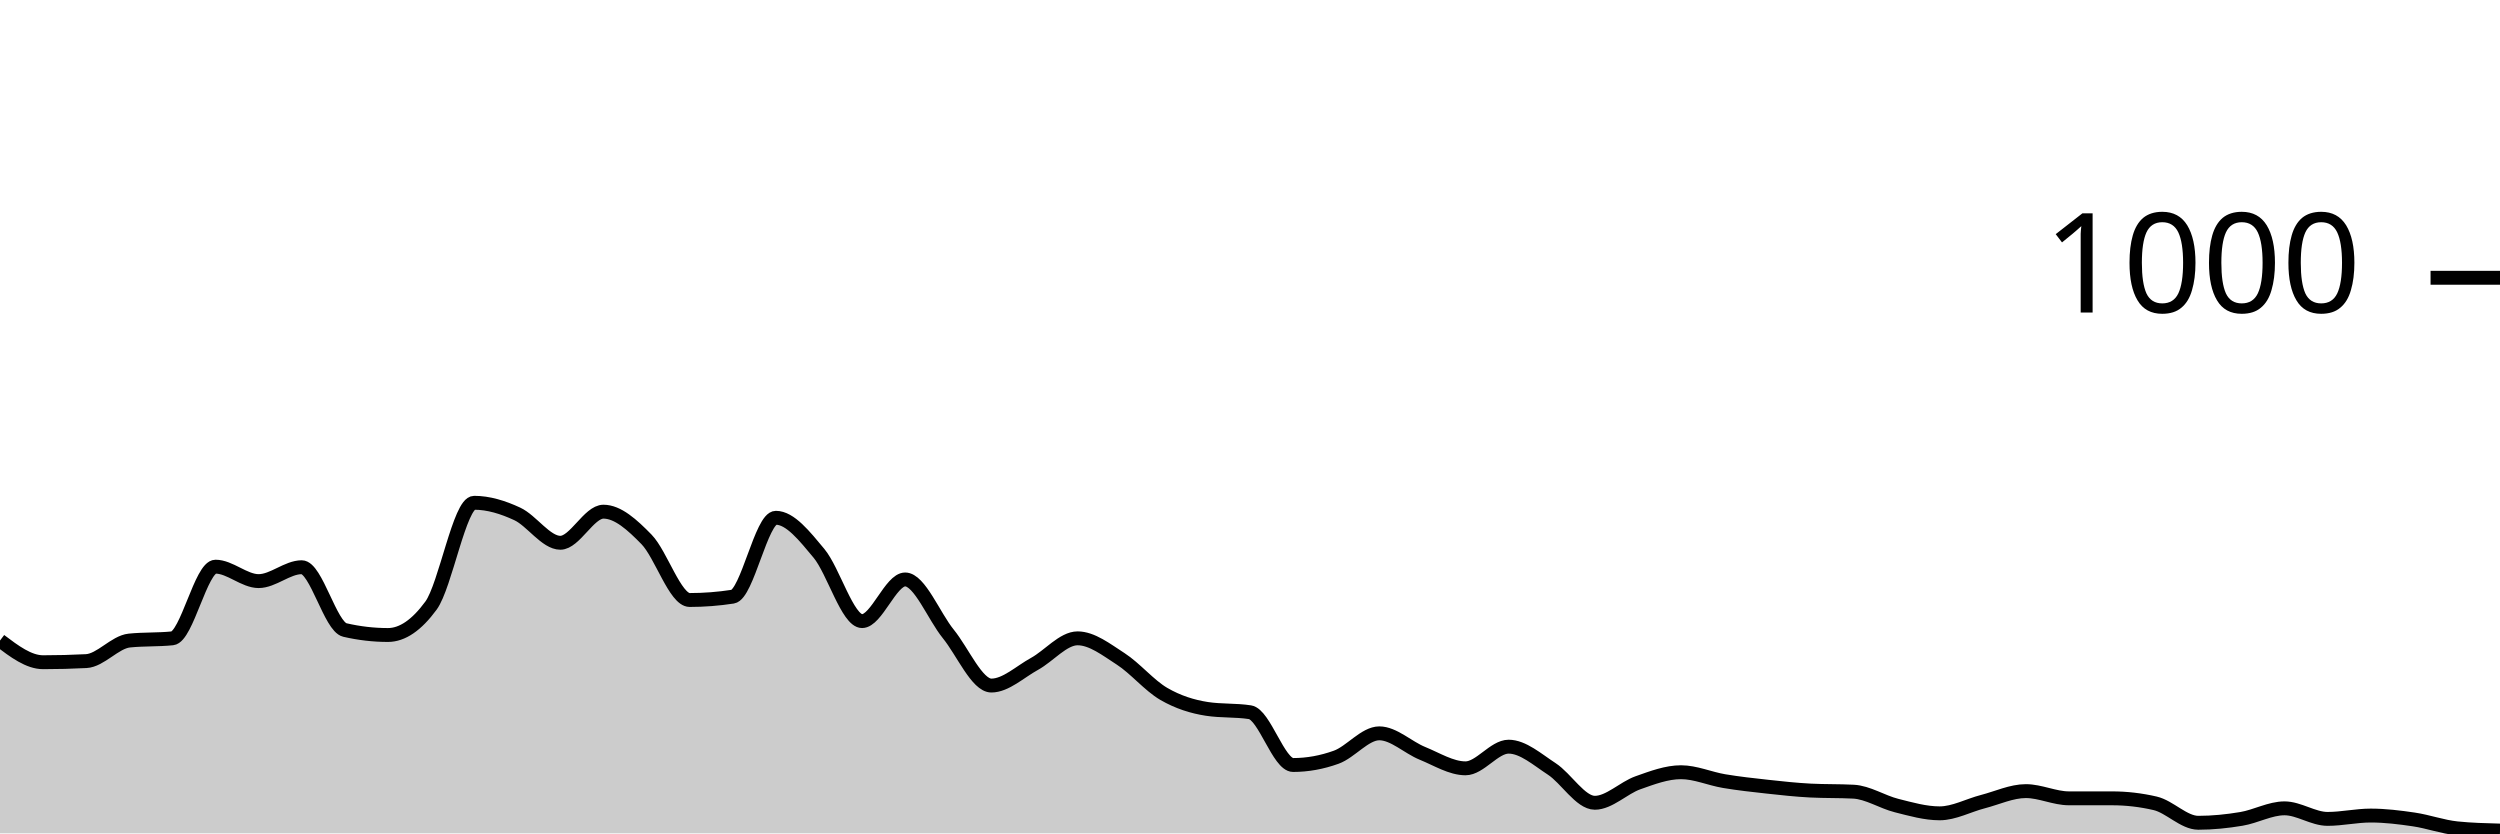
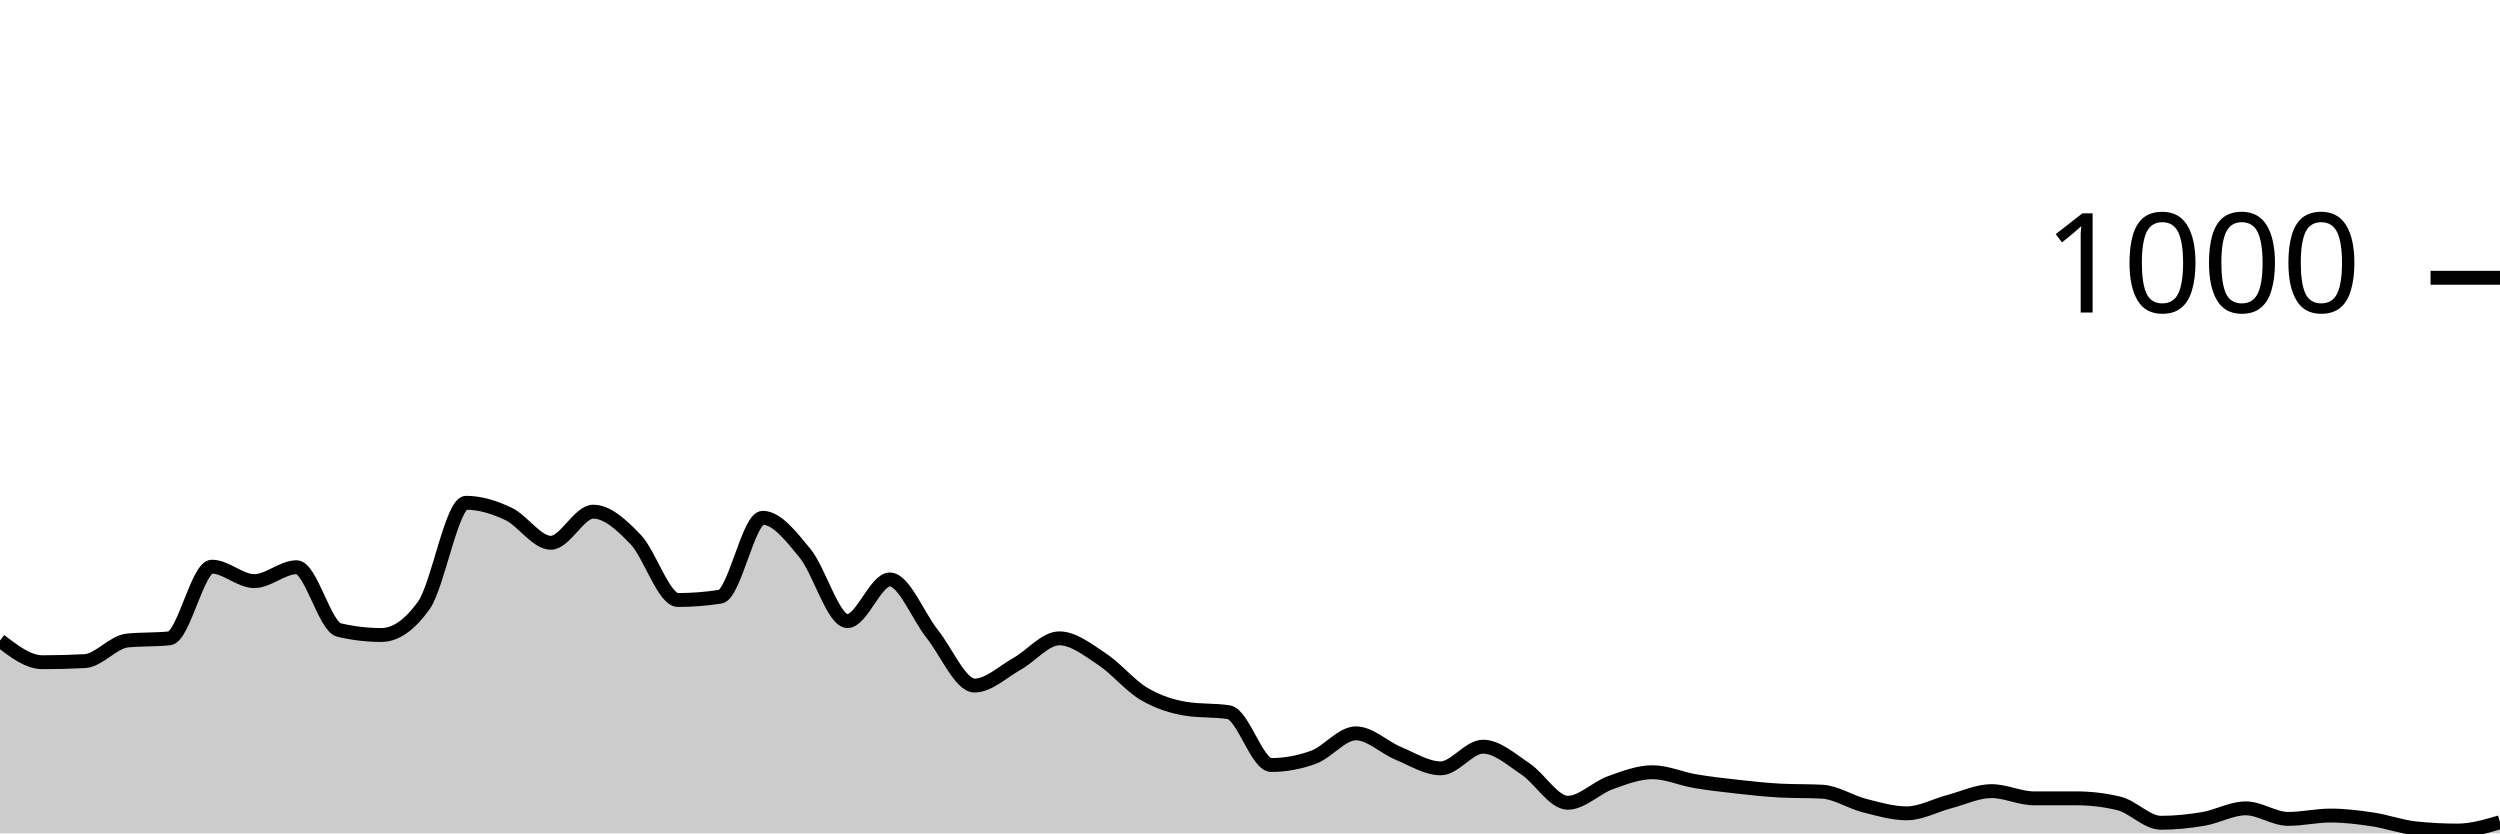
<svg xmlns="http://www.w3.org/2000/svg" viewBox="0 0 180 60">
  <g transform="translate(0,20)">
-     <path class="area" fill="rgba(0, 0, 0, 0.2)" d="M0,26.12C1.034,26.9,2.069,27.68,3.103,27.68C4.138,27.68,5.172,27.653,6.207,27.6C7.241,27.547,8.276,26.227,9.31,26.12C10.345,26.013,11.379,26.067,12.414,25.96C13.448,25.853,14.483,20.8,15.517,20.8C16.552,20.8,17.586,21.84,18.621,21.84C19.655,21.84,20.69,20.84,21.724,20.84C22.759,20.84,23.793,25.12,24.828,25.36C25.862,25.6,26.897,25.72,27.931,25.72C28.966,25.72,30,25.013,31.034,23.6C32.069,22.187,33.103,16.2,34.138,16.2C35.172,16.2,36.207,16.52,37.241,17C38.276,17.48,39.31,19.08,40.345,19.08C41.379,19.08,42.414,16.84,43.448,16.84C44.483,16.84,45.517,17.78,46.552,18.84C47.586,19.9,48.621,23.2,49.655,23.2C50.69,23.2,51.724,23.12,52.759,22.96C53.793,22.8,54.828,17.28,55.862,17.28C56.897,17.28,57.931,18.6,58.966,19.84C60,21.08,61.034,24.72,62.069,24.72C63.103,24.72,64.138,21.72,65.172,21.72C66.207,21.72,67.241,24.367,68.276,25.64C69.31,26.913,70.345,29.36,71.379,29.36C72.414,29.36,73.448,28.367,74.483,27.8C75.517,27.233,76.552,25.96,77.586,25.96C78.621,25.96,79.655,26.773,80.69,27.44C81.724,28.107,82.759,29.36,83.793,29.96C84.828,30.56,85.862,30.88,86.897,31.04C87.931,31.2,88.966,31.12,90,31.28C91.034,31.44,92.069,35.08,93.103,35.08C94.138,35.08,95.172,34.893,96.207,34.52C97.241,34.147,98.276,32.8,99.31,32.8C100.345,32.8,101.379,33.82,102.414,34.24C103.448,34.66,104.483,35.32,105.517,35.32C106.552,35.32,107.586,33.76,108.621,33.76C109.655,33.76,110.69,34.687,111.724,35.36C112.759,36.033,113.793,37.8,114.828,37.8C115.862,37.8,116.897,36.727,117.931,36.36C118.966,35.993,120,35.6,121.034,35.6C122.069,35.6,123.103,36.067,124.138,36.24C125.172,36.413,126.207,36.527,127.241,36.64C128.276,36.753,129.31,36.867,130.345,36.92C131.379,36.973,132.414,36.947,133.448,37C134.483,37.053,135.517,37.74,136.552,38C137.586,38.26,138.621,38.56,139.655,38.56C140.69,38.56,141.724,37.987,142.759,37.72C143.793,37.453,144.828,36.96,145.862,36.96C146.897,36.96,147.931,37.48,148.966,37.48C150,37.48,151.034,37.48,152.069,37.48C153.103,37.48,154.138,37.6,155.172,37.84C156.207,38.08,157.241,39.24,158.276,39.24C159.31,39.24,160.345,39.133,161.379,38.96C162.414,38.787,163.448,38.2,164.483,38.2C165.517,38.2,166.552,38.96,167.586,38.96C168.621,38.96,169.655,38.72,170.69,38.72C171.724,38.72,172.759,38.847,173.793,39C174.828,39.153,175.862,39.533,176.897,39.64C177.931,39.747,178.966,39.773,180,39.8L180,40C178.966,40,177.931,40,176.897,40C175.862,40,174.828,40,173.793,40C172.759,40,171.724,40,170.69,40C169.655,40,168.621,40,167.586,40C166.552,40,165.517,40,164.483,40C163.448,40,162.414,40,161.379,40C160.345,40,159.31,40,158.276,40C157.241,40,156.207,40,155.172,40C154.138,40,153.103,40,152.069,40C151.034,40,150,40,148.966,40C147.931,40,146.897,40,145.862,40C144.828,40,143.793,40,142.759,40C141.724,40,140.69,40,139.655,40C138.621,40,137.586,40,136.552,40C135.517,40,134.483,40,133.448,40C132.414,40,131.379,40,130.345,40C129.31,40,128.276,40,127.241,40C126.207,40,125.172,40,124.138,40C123.103,40,122.069,40,121.034,40C120,40,118.966,40,117.931,40C116.897,40,115.862,40,114.828,40C113.793,40,112.759,40,111.724,40C110.69,40,109.655,40,108.621,40C107.586,40,106.552,40,105.517,40C104.483,40,103.448,40,102.414,40C101.379,40,100.345,40,99.31,40C98.276,40,97.241,40,96.207,40C95.172,40,94.138,40,93.103,40C92.069,40,91.034,40,90,40C88.966,40,87.931,40,86.897,40C85.862,40,84.828,40,83.793,40C82.759,40,81.724,40,80.69,40C79.655,40,78.621,40,77.586,40C76.552,40,75.517,40,74.483,40C73.448,40,72.414,40,71.379,40C70.345,40,69.31,40,68.276,40C67.241,40,66.207,40,65.172,40C64.138,40,63.103,40,62.069,40C61.034,40,60,40,58.966,40C57.931,40,56.897,40,55.862,40C54.828,40,53.793,40,52.759,40C51.724,40,50.69,40,49.655,40C48.621,40,47.586,40,46.552,40C45.517,40,44.483,40,43.448,40C42.414,40,41.379,40,40.345,40C39.31,40,38.276,40,37.241,40C36.207,40,35.172,40,34.138,40C33.103,40,32.069,40,31.034,40C30,40,28.966,40,27.931,40C26.897,40,25.862,40,24.828,40C23.793,40,22.759,40,21.724,40C20.69,40,19.655,40,18.621,40C17.586,40,16.552,40,15.517,40C14.483,40,13.448,40,12.414,40C11.379,40,10.345,40,9.31,40C8.276,40,7.241,40,6.207,40C5.172,40,4.138,40,3.103,40C2.069,40,1.034,40,0,40Z" />
-     <path class="line" stroke="black" fill="none" d="M0,26.12C1.034,26.9,2.069,27.68,3.103,27.68C4.138,27.68,5.172,27.653,6.207,27.6C7.241,27.547,8.276,26.227,9.31,26.12C10.345,26.013,11.379,26.067,12.414,25.96C13.448,25.853,14.483,20.8,15.517,20.8C16.552,20.8,17.586,21.84,18.621,21.84C19.655,21.84,20.69,20.84,21.724,20.84C22.759,20.84,23.793,25.12,24.828,25.36C25.862,25.6,26.897,25.72,27.931,25.72C28.966,25.72,30,25.013,31.034,23.6C32.069,22.187,33.103,16.2,34.138,16.2C35.172,16.2,36.207,16.52,37.241,17C38.276,17.48,39.31,19.08,40.345,19.08C41.379,19.08,42.414,16.84,43.448,16.84C44.483,16.84,45.517,17.78,46.552,18.84C47.586,19.9,48.621,23.2,49.655,23.2C50.69,23.2,51.724,23.12,52.759,22.96C53.793,22.8,54.828,17.28,55.862,17.28C56.897,17.28,57.931,18.6,58.966,19.84C60,21.08,61.034,24.72,62.069,24.72C63.103,24.72,64.138,21.72,65.172,21.72C66.207,21.72,67.241,24.367,68.276,25.64C69.31,26.913,70.345,29.36,71.379,29.36C72.414,29.36,73.448,28.367,74.483,27.8C75.517,27.233,76.552,25.96,77.586,25.96C78.621,25.96,79.655,26.773,80.69,27.44C81.724,28.107,82.759,29.36,83.793,29.96C84.828,30.56,85.862,30.88,86.897,31.04C87.931,31.2,88.966,31.12,90,31.28C91.034,31.44,92.069,35.08,93.103,35.08C94.138,35.08,95.172,34.893,96.207,34.52C97.241,34.147,98.276,32.8,99.31,32.8C100.345,32.8,101.379,33.82,102.414,34.24C103.448,34.66,104.483,35.32,105.517,35.32C106.552,35.32,107.586,33.76,108.621,33.76C109.655,33.76,110.69,34.687,111.724,35.36C112.759,36.033,113.793,37.8,114.828,37.8C115.862,37.8,116.897,36.727,117.931,36.36C118.966,35.993,120,35.6,121.034,35.6C122.069,35.6,123.103,36.067,124.138,36.24C125.172,36.413,126.207,36.527,127.241,36.64C128.276,36.753,129.31,36.867,130.345,36.92C131.379,36.973,132.414,36.947,133.448,37C134.483,37.053,135.517,37.74,136.552,38C137.586,38.26,138.621,38.56,139.655,38.56C140.69,38.56,141.724,37.987,142.759,37.72C143.793,37.453,144.828,36.96,145.862,36.96C146.897,36.96,147.931,37.48,148.966,37.48C150,37.48,151.034,37.48,152.069,37.48C153.103,37.48,154.138,37.6,155.172,37.84C156.207,38.08,157.241,39.24,158.276,39.24C159.31,39.24,160.345,39.133,161.379,38.96C162.414,38.787,163.448,38.2,164.483,38.2C165.517,38.2,166.552,38.96,167.586,38.96C168.621,38.96,169.655,38.72,170.69,38.72C171.724,38.72,172.759,38.847,173.793,39C174.828,39.153,175.862,39.533,176.897,39.64C177.931,39.747,178.966,39.773,180,39.8" />
+     <path class="area" fill="rgba(0, 0, 0, 0.2)" d="M0,26.12C1.017,26.9,2.034,27.68,3.051,27.68C4.068,27.68,5.085,27.653,6.102,27.6C7.119,27.547,8.136,26.227,9.153,26.12C10.169,26.013,11.186,26.067,12.203,25.96C13.22,25.853,14.237,20.8,15.254,20.8C16.271,20.8,17.288,21.84,18.305,21.84C19.322,21.84,20.339,20.84,21.356,20.84C22.373,20.84,23.39,25.12,24.407,25.36C25.424,25.6,26.441,25.72,27.458,25.72C28.475,25.72,29.492,25.013,30.508,23.6C31.525,22.187,32.542,16.2,33.559,16.2C34.576,16.2,35.593,16.52,36.61,17C37.627,17.48,38.644,19.08,39.661,19.08C40.678,19.08,41.695,16.84,42.712,16.84C43.729,16.84,44.746,17.78,45.763,18.84C46.78,19.9,47.797,23.2,48.814,23.2C49.831,23.2,50.847,23.12,51.864,22.96C52.881,22.8,53.898,17.28,54.915,17.28C55.932,17.28,56.949,18.6,57.966,19.84C58.983,21.08,60,24.72,61.017,24.72C62.034,24.72,63.051,21.72,64.068,21.72C65.085,21.72,66.102,24.367,67.119,25.64C68.136,26.913,69.153,29.36,70.169,29.36C71.186,29.36,72.203,28.367,73.22,27.8C74.237,27.233,75.254,25.96,76.271,25.96C77.288,25.96,78.305,26.773,79.322,27.44C80.339,28.107,81.356,29.36,82.373,29.96C83.39,30.56,84.407,30.88,85.424,31.04C86.441,31.2,87.458,31.12,88.475,31.28C89.492,31.44,90.508,35.08,91.525,35.08C92.542,35.08,93.559,34.893,94.576,34.52C95.593,34.147,96.61,32.8,97.627,32.8C98.644,32.8,99.661,33.82,100.678,34.24C101.695,34.66,102.712,35.32,103.729,35.32C104.746,35.32,105.763,33.76,106.78,33.76C107.797,33.76,108.814,34.687,109.831,35.36C110.847,36.033,111.864,37.8,112.881,37.8C113.898,37.8,114.915,36.727,115.932,36.36C116.949,35.993,117.966,35.6,118.983,35.6C120,35.6,121.017,36.067,122.034,36.24C123.051,36.413,124.068,36.527,125.085,36.64C126.102,36.753,127.119,36.867,128.136,36.92C129.153,36.973,130.169,36.947,131.186,37C132.203,37.053,133.22,37.74,134.237,38C135.254,38.26,136.271,38.56,137.288,38.56C138.305,38.56,139.322,37.987,140.339,37.72C141.356,37.453,142.373,36.96,143.39,36.96C144.407,36.96,145.424,37.48,146.441,37.48C147.458,37.48,148.475,37.48,149.492,37.48C150.508,37.48,151.525,37.6,152.542,37.84C153.559,38.08,154.576,39.24,155.593,39.24C156.61,39.24,157.627,39.133,158.644,38.96C159.661,38.787,160.678,38.2,161.695,38.2C162.712,38.2,163.729,38.96,164.746,38.96C165.763,38.96,166.78,38.72,167.797,38.72C168.814,38.72,169.831,38.847,170.847,39C171.864,39.153,172.881,39.533,173.898,39.64C174.915,39.747,175.932,39.8,176.949,39.8C177.966,39.8,178.983,39.5,180,39.2L180,40C178.983,40,177.966,40,176.949,40C175.932,40,174.915,40,173.898,40C172.881,40,171.864,40,170.847,40C169.831,40,168.814,40,167.797,40C166.78,40,165.763,40,164.746,40C163.729,40,162.712,40,161.695,40C160.678,40,159.661,40,158.644,40C157.627,40,156.61,40,155.593,40C154.576,40,153.559,40,152.542,40C151.525,40,150.508,40,149.492,40C148.475,40,147.458,40,146.441,40C145.424,40,144.407,40,143.39,40C142.373,40,141.356,40,140.339,40C139.322,40,138.305,40,137.288,40C136.271,40,135.254,40,134.237,40C133.22,40,132.203,40,131.186,40C130.169,40,129.153,40,128.136,40C127.119,40,126.102,40,125.085,40C124.068,40,123.051,40,122.034,40C121.017,40,120,40,118.983,40C117.966,40,116.949,40,115.932,40C114.915,40,113.898,40,112.881,40C111.864,40,110.847,40,109.831,40C108.814,40,107.797,40,106.78,40C105.763,40,104.746,40,103.729,40C102.712,40,101.695,40,100.678,40C99.661,40,98.644,40,97.627,40C96.61,40,95.593,40,94.576,40C93.559,40,92.542,40,91.525,40C90.508,40,89.492,40,88.475,40C87.458,40,86.441,40,85.424,40C84.407,40,83.39,40,82.373,40C81.356,40,80.339,40,79.322,40C78.305,40,77.288,40,76.271,40C75.254,40,74.237,40,73.22,40C72.203,40,71.186,40,70.169,40C69.153,40,68.136,40,67.119,40C66.102,40,65.085,40,64.068,40C63.051,40,62.034,40,61.017,40C60,40,58.983,40,57.966,40C56.949,40,55.932,40,54.915,40C53.898,40,52.881,40,51.864,40C50.847,40,49.831,40,48.814,40C47.797,40,46.78,40,45.763,40C44.746,40,43.729,40,42.712,40C41.695,40,40.678,40,39.661,40C38.644,40,37.627,40,36.61,40C35.593,40,34.576,40,33.559,40C32.542,40,31.525,40,30.508,40C29.492,40,28.475,40,27.458,40C26.441,40,25.424,40,24.407,40C23.39,40,22.373,40,21.356,40C20.339,40,19.322,40,18.305,40C17.288,40,16.271,40,15.254,40C14.237,40,13.22,40,12.203,40C11.186,40,10.169,40,9.153,40C8.136,40,7.119,40,6.102,40C5.085,40,4.068,40,3.051,40C2.034,40,1.017,40,0,40Z" />
+     <path class="line" stroke="black" fill="none" d="M0,26.12C1.017,26.9,2.034,27.68,3.051,27.68C4.068,27.68,5.085,27.653,6.102,27.6C7.119,27.547,8.136,26.227,9.153,26.12C10.169,26.013,11.186,26.067,12.203,25.96C13.22,25.853,14.237,20.8,15.254,20.8C16.271,20.8,17.288,21.84,18.305,21.84C19.322,21.84,20.339,20.84,21.356,20.84C22.373,20.84,23.39,25.12,24.407,25.36C25.424,25.6,26.441,25.72,27.458,25.72C28.475,25.72,29.492,25.013,30.508,23.6C31.525,22.187,32.542,16.2,33.559,16.2C34.576,16.2,35.593,16.52,36.61,17C37.627,17.48,38.644,19.08,39.661,19.08C40.678,19.08,41.695,16.84,42.712,16.84C43.729,16.84,44.746,17.78,45.763,18.84C46.78,19.9,47.797,23.2,48.814,23.2C49.831,23.2,50.847,23.12,51.864,22.96C52.881,22.8,53.898,17.28,54.915,17.28C55.932,17.28,56.949,18.6,57.966,19.84C58.983,21.08,60,24.72,61.017,24.72C62.034,24.72,63.051,21.72,64.068,21.72C65.085,21.72,66.102,24.367,67.119,25.64C68.136,26.913,69.153,29.36,70.169,29.36C71.186,29.36,72.203,28.367,73.22,27.8C74.237,27.233,75.254,25.96,76.271,25.96C77.288,25.96,78.305,26.773,79.322,27.44C80.339,28.107,81.356,29.36,82.373,29.96C83.39,30.56,84.407,30.88,85.424,31.04C86.441,31.2,87.458,31.12,88.475,31.28C89.492,31.44,90.508,35.08,91.525,35.08C92.542,35.08,93.559,34.893,94.576,34.52C95.593,34.147,96.61,32.8,97.627,32.8C98.644,32.8,99.661,33.82,100.678,34.24C101.695,34.66,102.712,35.32,103.729,35.32C104.746,35.32,105.763,33.76,106.78,33.76C107.797,33.76,108.814,34.687,109.831,35.36C110.847,36.033,111.864,37.8,112.881,37.8C113.898,37.8,114.915,36.727,115.932,36.36C116.949,35.993,117.966,35.6,118.983,35.6C120,35.6,121.017,36.067,122.034,36.24C123.051,36.413,124.068,36.527,125.085,36.64C126.102,36.753,127.119,36.867,128.136,36.92C129.153,36.973,130.169,36.947,131.186,37C132.203,37.053,133.22,37.74,134.237,38C135.254,38.26,136.271,38.56,137.288,38.56C138.305,38.56,139.322,37.987,140.339,37.72C141.356,37.453,142.373,36.96,143.39,36.96C144.407,36.96,145.424,37.48,146.441,37.48C147.458,37.48,148.475,37.48,149.492,37.48C150.508,37.48,151.525,37.6,152.542,37.84C153.559,38.08,154.576,39.24,155.593,39.24C156.61,39.24,157.627,39.133,158.644,38.96C159.661,38.787,160.678,38.2,161.695,38.2C162.712,38.2,163.729,38.96,164.746,38.96C165.763,38.96,166.78,38.72,167.797,38.72C168.814,38.72,169.831,38.847,170.847,39C171.864,39.153,172.881,39.533,173.898,39.64C174.915,39.747,175.932,39.8,176.949,39.8C177.966,39.8,178.983,39.5,180,39.2" />
    <path class="axis-ceiling" stroke-width="1" stroke="black" fill="none" d="M175,0L180,0" />
    <text class="axis-ceiling-label" font-family="sans-serif" text-anchor="end" font-size="10px" x="170" y="2.5">1000</text>
  </g>
</svg>
